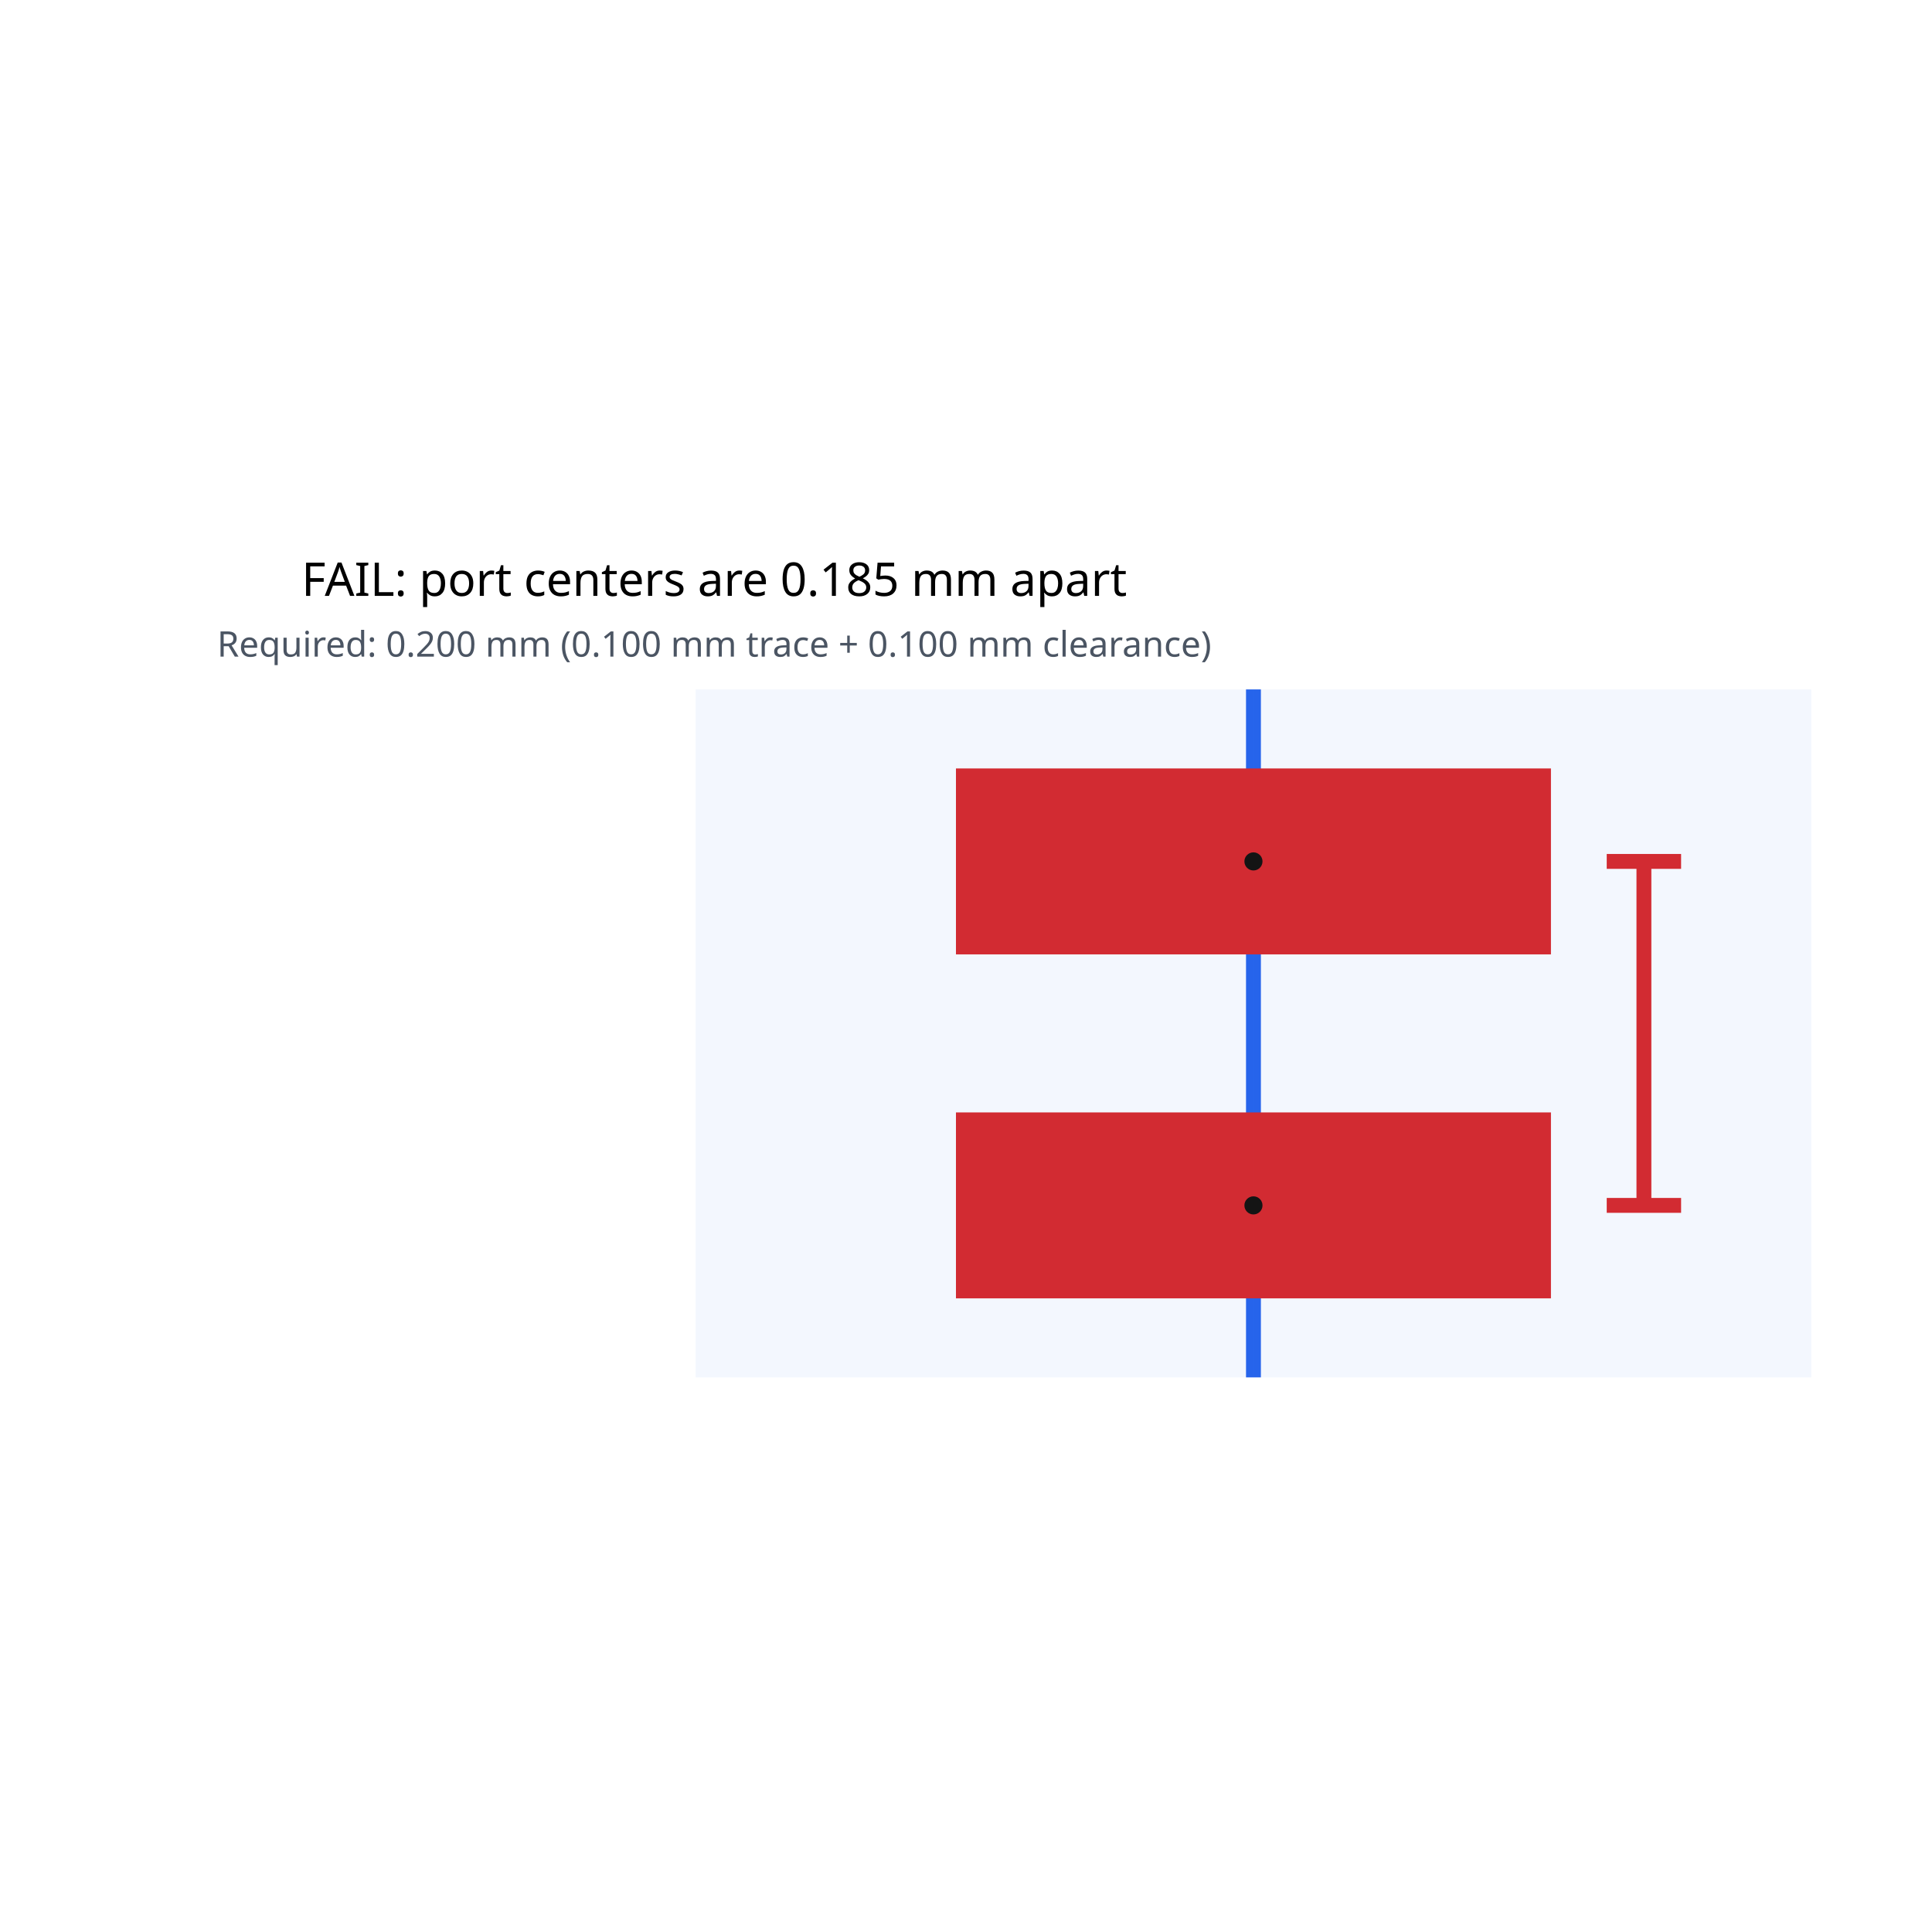
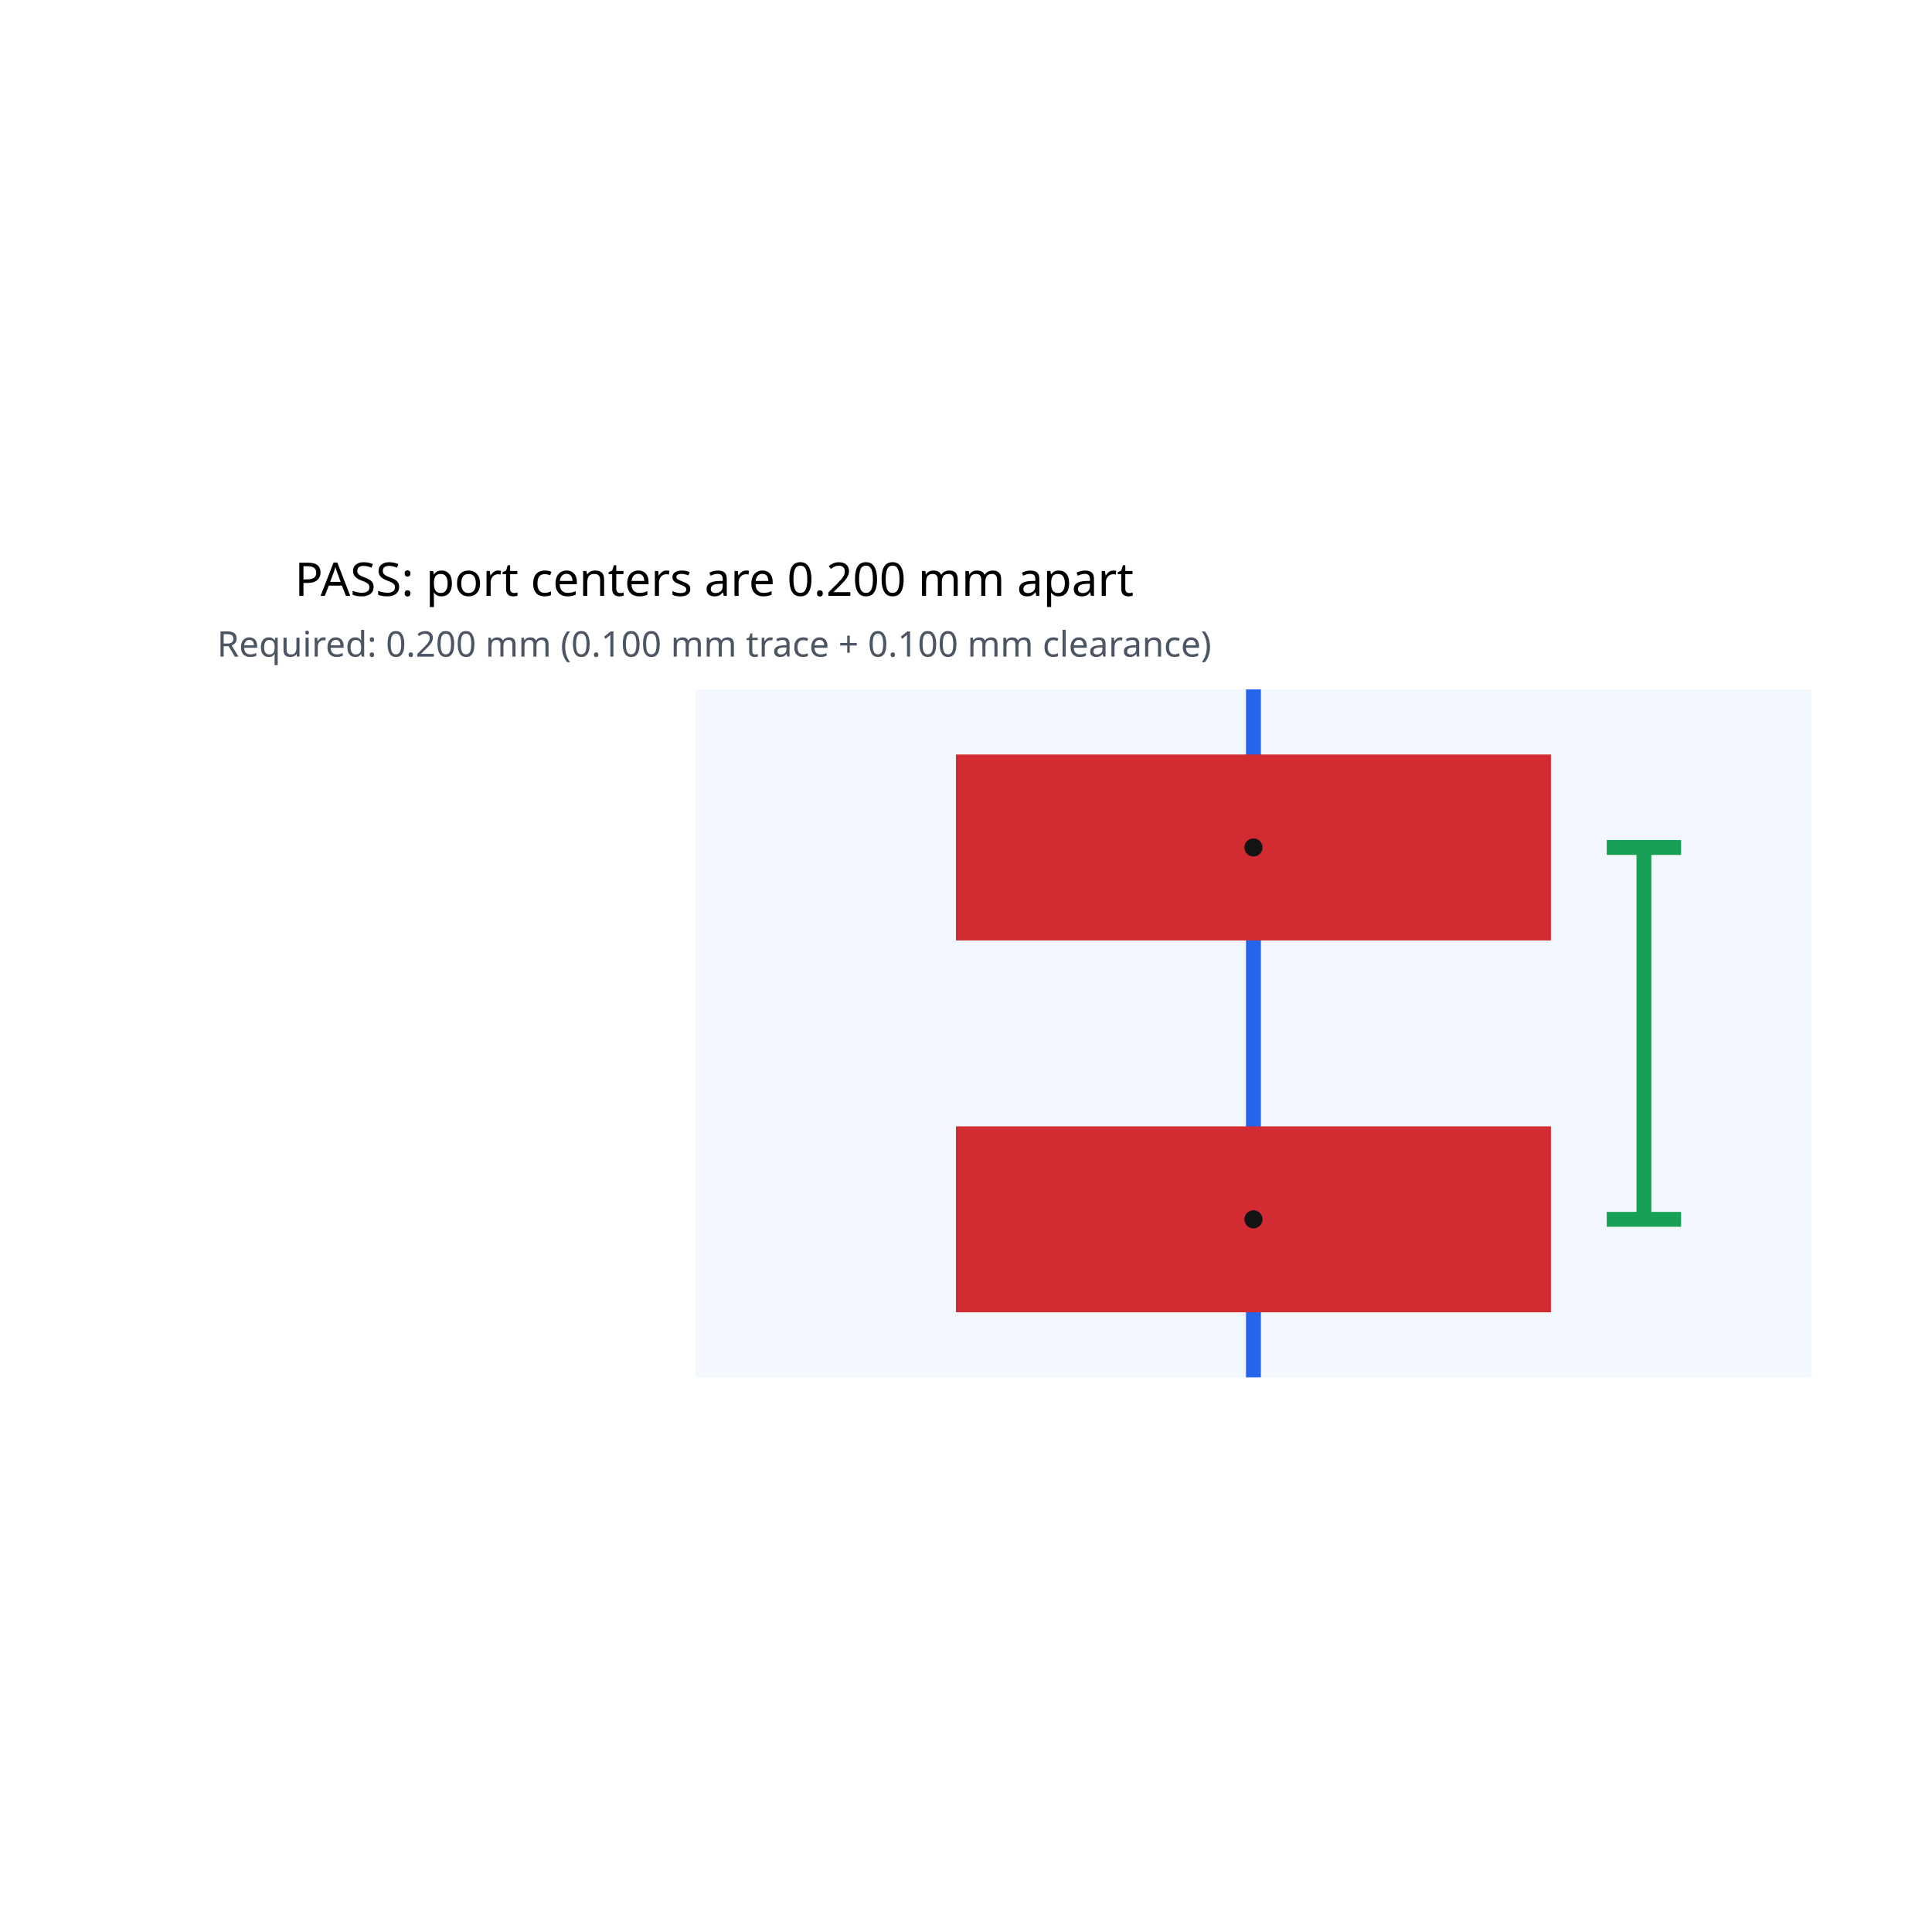
<svg xmlns="http://www.w3.org/2000/svg" width="640" height="640" viewBox="0 0 640 640">
  <rect width="100%" height="100%" fill="white" />
  <g>
    <polyline data-points="0,-0.185 0,0.185" data-type="line" data-label="0.37 mm shared node boundary" points="415.222,456.274 415.222,228.381" fill="none" stroke="rgb(37, 99, 235)" stroke-width="4.927" />
  </g>
  <g>
-     <polyline data-points="-0.16,-0.0925 0.16,-0.0925" data-type="line" data-label="port 1: 0.1 mm trace" points="316.674,399.3 513.77,399.3" fill="none" stroke="rgb(220, 38, 38)" stroke-width="61.593" />
+     <polyline data-points="-0.16,-0.1 0.16,-0.1" data-type="line" data-label="port 1: 0.1 mm trace" points="316.674,403.92 513.77,403.92" fill="none" stroke="rgb(220, 38, 38)" stroke-width="61.593" />
  </g>
  <g>
-     <polyline data-points="-0.16,0.09249999999999997 0.16,0.09249999999999997" data-type="line" data-label="port 2: 0.1 mm trace" points="316.674,285.354 513.77,285.354" fill="none" stroke="rgb(220, 38, 38)" stroke-width="61.593" />
+     <polyline data-points="-0.16,0.10000000000000003 0.16,0.10000000000000003" data-type="line" data-label="port 2: 0.1 mm trace" points="316.674,280.735 513.77,280.735" fill="none" stroke="rgb(220, 38, 38)" stroke-width="61.593" />
  </g>
  <g>
-     <polyline data-points="0.21,-0.0925 0.21,0.09249999999999997" data-type="line" data-label="0.185 mm actual center spacing" points="544.567,399.3 544.567,285.354" fill="none" stroke="rgb(220, 38, 38)" stroke-width="4.927" />
+     <polyline data-points="0.21,-0.1 0.21,0.10000000000000003" data-type="line" data-label="0.200 mm actual center spacing" points="544.567,403.92 544.567,280.735" fill="none" stroke="rgb(22, 163, 74)" stroke-width="4.927" />
  </g>
  <g>
-     <polyline data-points="0.19,-0.0925 0.23,-0.0925" data-type="line" data-label="" points="532.248,399.3 556.885,399.3" fill="none" stroke="rgb(220, 38, 38)" stroke-width="4.927" />
+     <polyline data-points="0.19,-0.1 0.23,-0.1" data-type="line" data-label="" points="532.248,403.92 556.885,403.92" fill="none" stroke="rgb(22, 163, 74)" stroke-width="4.927" />
  </g>
  <g>
-     <polyline data-points="0.19,0.09249999999999997 0.23,0.09249999999999997" data-type="line" data-label="" points="532.248,285.354 556.885,285.354" fill="none" stroke="rgb(220, 38, 38)" stroke-width="4.927" />
+     <polyline data-points="0.19,0.10000000000000003 0.23,0.10000000000000003" data-type="line" data-label="" points="532.248,280.735 556.885,280.735" fill="none" stroke="rgb(22, 163, 74)" stroke-width="4.927" />
  </g>
  <g>
    <rect data-type="rect" data-label="left capacity node" data-x="-0.15" data-y="0" x="230.444" y="228.381" width="184.778" height="227.893" fill="rgba(59, 130, 246, 0.06)" stroke="rgb(59, 130, 246)" stroke-width="0.002" />
  </g>
  <g>
    <rect data-type="rect" data-label="right capacity node" data-x="0.15" data-y="0" x="415.222" y="228.381" width="184.778" height="227.893" fill="rgba(59, 130, 246, 0.06)" stroke="rgb(59, 130, 246)" stroke-width="0.002" />
  </g>
-   <text data-type="text" data-label="FAIL: port centers are 0.185 mm apart" data-x="-0.29" data-y="0.245" x="236.604" y="191.425" fill="black" font-size="15.398" font-family="sans-serif" text-anchor="middle" dominant-baseline="central">FAIL: port centers are 0.185 mm apart</text>
+   <text data-type="text" data-label="PASS: port centers are 0.200 mm apart" data-x="-0.29" data-y="0.245" x="236.604" y="191.425" fill="black" font-size="15.398" font-family="sans-serif" text-anchor="middle" dominant-baseline="central">PASS: port centers are 0.200 mm apart</text>
  <text data-type="text" data-label="Required: 0.200 mm (0.100 mm trace + 0.100 mm clearance)" data-x="-0.29" data-y="0.21" x="236.604" y="212.983" fill="rgb(75, 85, 99)" font-size="11.703" font-family="sans-serif" text-anchor="middle" dominant-baseline="central">Required: 0.200 mm (0.100 mm trace + 0.100 mm clearance)</text>
  <g>
-     <circle data-type="point" data-label="port 1" data-x="0" data-y="-0.0925" cx="415.222" cy="399.3" r="3" fill="rgb(20, 20, 20)" />
+     <circle data-type="point" data-label="port 1" data-x="0" data-y="-0.1" cx="415.222" cy="403.92" r="3" fill="rgb(20, 20, 20)" />
  </g>
  <g>
-     <circle data-type="point" data-label="port 2" data-x="0" data-y="0.09249999999999997" cx="415.222" cy="285.354" r="3" fill="rgb(20, 20, 20)" />
+     <circle data-type="point" data-label="port 2" data-x="0" data-y="0.10000000000000003" cx="415.222" cy="280.735" r="3" fill="rgb(20, 20, 20)" />
  </g>
  <g id="crosshair" style="display: none">
    <line id="crosshair-h" y1="0" y2="640" stroke="#666" stroke-width="0.5" />
    <line id="crosshair-v" x1="0" x2="640" stroke="#666" stroke-width="0.5" />
    <text id="coordinates" font-family="monospace" font-size="12" fill="#666" />
  </g>
</svg>
